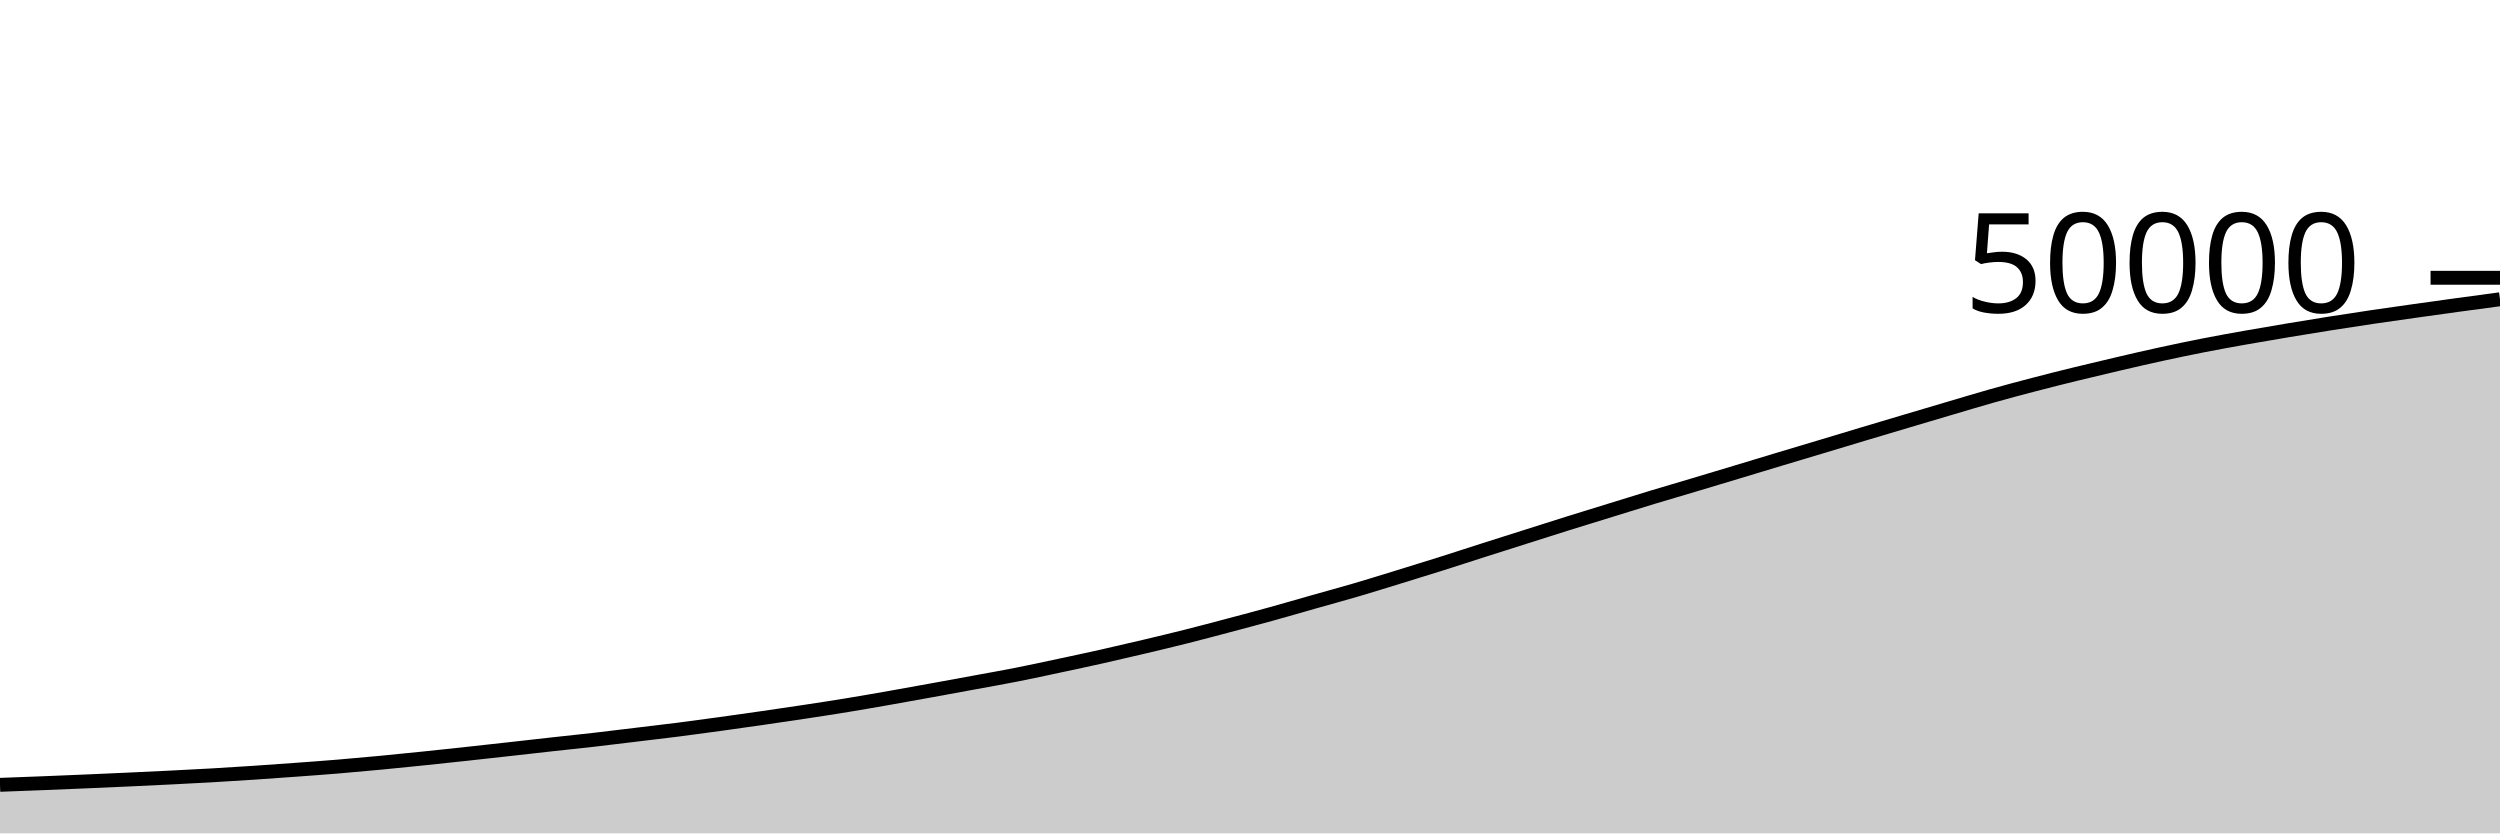
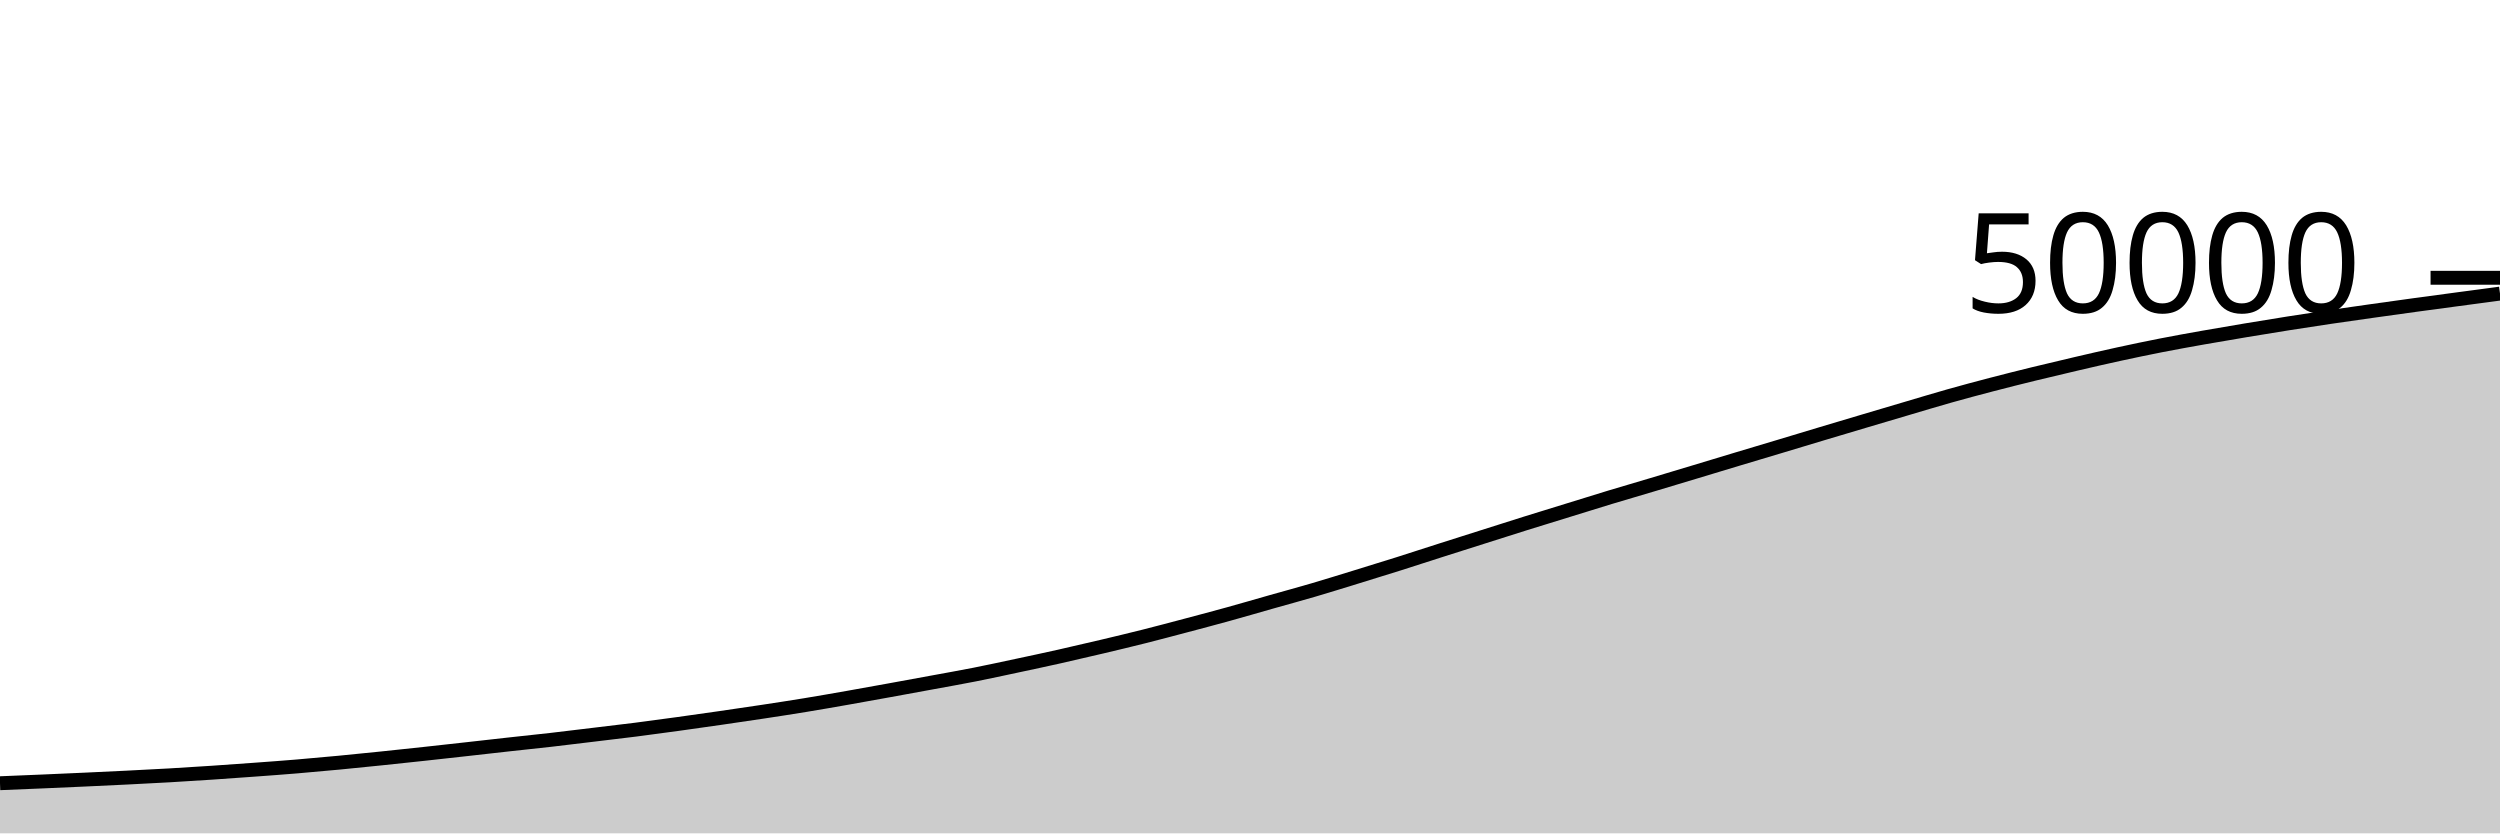
<svg xmlns="http://www.w3.org/2000/svg" viewBox="0 0 180 60">
  <g transform="translate(0,20)">
-     <path class="area" fill="rgba(0, 0, 0, 0.2)" d="M0,36.508C1.017,36.47,2.034,36.432,3.051,36.392C4.068,36.352,5.085,36.31,6.102,36.266C7.119,36.223,8.136,36.178,9.153,36.131C10.169,36.084,11.186,36.036,12.203,35.986C13.22,35.935,14.237,35.885,15.254,35.826C16.271,35.768,17.288,35.703,18.305,35.635C19.322,35.567,20.339,35.494,21.356,35.419C22.373,35.344,23.39,35.271,24.407,35.186C25.424,35.102,26.441,35.009,27.458,34.912C28.475,34.815,29.492,34.711,30.508,34.606C31.525,34.501,32.542,34.392,33.559,34.282C34.576,34.171,35.593,34.058,36.61,33.945C37.627,33.832,38.644,33.715,39.661,33.602C40.678,33.49,41.695,33.387,42.712,33.27C43.729,33.154,44.746,33.027,45.763,32.904C46.78,32.781,47.797,32.665,48.814,32.535C49.831,32.405,50.847,32.266,51.864,32.126C52.881,31.985,53.898,31.841,54.915,31.694C55.932,31.547,56.949,31.398,57.966,31.244C58.983,31.09,60,30.934,61.017,30.767C62.034,30.6,63.051,30.422,64.068,30.243C65.085,30.065,66.102,29.88,67.119,29.695C68.136,29.511,69.153,29.324,70.169,29.136C71.186,28.948,72.203,28.771,73.22,28.57C74.237,28.369,75.254,28.147,76.271,27.93C77.288,27.714,78.305,27.497,79.322,27.269C80.339,27.041,81.356,26.804,82.373,26.563C83.39,26.322,84.407,26.079,85.424,25.823C86.441,25.567,87.458,25.295,88.475,25.026C89.492,24.756,90.508,24.488,91.525,24.206C92.542,23.925,93.559,23.627,94.576,23.338C95.593,23.05,96.61,22.775,97.627,22.477C98.644,22.178,99.661,21.861,100.678,21.548C101.695,21.235,102.712,20.923,103.729,20.602C104.746,20.281,105.763,19.947,106.78,19.622C107.797,19.298,108.814,18.975,109.831,18.653C110.847,18.33,111.864,18.005,112.881,17.686C113.898,17.368,114.915,17.058,115.932,16.744C116.949,16.43,117.966,16.11,118.983,15.802C120,15.494,121.017,15.2,122.034,14.896C123.051,14.592,124.068,14.286,125.085,13.979C126.102,13.673,127.119,13.363,128.136,13.057C129.153,12.751,130.169,12.449,131.186,12.144C132.203,11.839,133.22,11.53,134.237,11.225C135.254,10.92,136.271,10.617,137.288,10.315C138.305,10.013,139.322,9.711,140.339,9.411C141.356,9.111,142.373,8.801,143.39,8.514C144.407,8.227,145.424,7.955,146.441,7.69C147.458,7.424,148.475,7.169,149.492,6.92C150.508,6.671,151.525,6.431,152.542,6.194C153.559,5.958,154.576,5.721,155.593,5.5C156.61,5.279,157.627,5.066,158.644,4.866C159.661,4.667,160.678,4.485,161.695,4.304C162.712,4.123,163.729,3.951,164.746,3.782C165.763,3.612,166.78,3.445,167.797,3.285C168.814,3.124,169.831,2.969,170.847,2.818C171.864,2.668,172.881,2.525,173.898,2.382C174.915,2.238,175.932,2.096,176.949,1.957C177.966,1.818,178.983,1.682,180,1.546L180,40C178.983,40,177.966,40,176.949,40C175.932,40,174.915,40,173.898,40C172.881,40,171.864,40,170.847,40C169.831,40,168.814,40,167.797,40C166.78,40,165.763,40,164.746,40C163.729,40,162.712,40,161.695,40C160.678,40,159.661,40,158.644,40C157.627,40,156.61,40,155.593,40C154.576,40,153.559,40,152.542,40C151.525,40,150.508,40,149.492,40C148.475,40,147.458,40,146.441,40C145.424,40,144.407,40,143.39,40C142.373,40,141.356,40,140.339,40C139.322,40,138.305,40,137.288,40C136.271,40,135.254,40,134.237,40C133.22,40,132.203,40,131.186,40C130.169,40,129.153,40,128.136,40C127.119,40,126.102,40,125.085,40C124.068,40,123.051,40,122.034,40C121.017,40,120,40,118.983,40C117.966,40,116.949,40,115.932,40C114.915,40,113.898,40,112.881,40C111.864,40,110.847,40,109.831,40C108.814,40,107.797,40,106.78,40C105.763,40,104.746,40,103.729,40C102.712,40,101.695,40,100.678,40C99.661,40,98.644,40,97.627,40C96.61,40,95.593,40,94.576,40C93.559,40,92.542,40,91.525,40C90.508,40,89.492,40,88.475,40C87.458,40,86.441,40,85.424,40C84.407,40,83.39,40,82.373,40C81.356,40,80.339,40,79.322,40C78.305,40,77.288,40,76.271,40C75.254,40,74.237,40,73.22,40C72.203,40,71.186,40,70.169,40C69.153,40,68.136,40,67.119,40C66.102,40,65.085,40,64.068,40C63.051,40,62.034,40,61.017,40C60,40,58.983,40,57.966,40C56.949,40,55.932,40,54.915,40C53.898,40,52.881,40,51.864,40C50.847,40,49.831,40,48.814,40C47.797,40,46.78,40,45.763,40C44.746,40,43.729,40,42.712,40C41.695,40,40.678,40,39.661,40C38.644,40,37.627,40,36.61,40C35.593,40,34.576,40,33.559,40C32.542,40,31.525,40,30.508,40C29.492,40,28.475,40,27.458,40C26.441,40,25.424,40,24.407,40C23.39,40,22.373,40,21.356,40C20.339,40,19.322,40,18.305,40C17.288,40,16.271,40,15.254,40C14.237,40,13.22,40,12.203,40C11.186,40,10.169,40,9.153,40C8.136,40,7.119,40,6.102,40C5.085,40,4.068,40,3.051,40C2.034,40,1.017,40,0,40Z" />
-     <path class="line" stroke="black" fill="none" d="M0,36.508C1.017,36.47,2.034,36.432,3.051,36.392C4.068,36.352,5.085,36.31,6.102,36.266C7.119,36.223,8.136,36.178,9.153,36.131C10.169,36.084,11.186,36.036,12.203,35.986C13.22,35.935,14.237,35.885,15.254,35.826C16.271,35.768,17.288,35.703,18.305,35.635C19.322,35.567,20.339,35.494,21.356,35.419C22.373,35.344,23.39,35.271,24.407,35.186C25.424,35.102,26.441,35.009,27.458,34.912C28.475,34.815,29.492,34.711,30.508,34.606C31.525,34.501,32.542,34.392,33.559,34.282C34.576,34.171,35.593,34.058,36.61,33.945C37.627,33.832,38.644,33.715,39.661,33.602C40.678,33.49,41.695,33.387,42.712,33.27C43.729,33.154,44.746,33.027,45.763,32.904C46.78,32.781,47.797,32.665,48.814,32.535C49.831,32.405,50.847,32.266,51.864,32.126C52.881,31.985,53.898,31.841,54.915,31.694C55.932,31.547,56.949,31.398,57.966,31.244C58.983,31.09,60,30.934,61.017,30.767C62.034,30.6,63.051,30.422,64.068,30.243C65.085,30.065,66.102,29.88,67.119,29.695C68.136,29.511,69.153,29.324,70.169,29.136C71.186,28.948,72.203,28.771,73.22,28.57C74.237,28.369,75.254,28.147,76.271,27.93C77.288,27.714,78.305,27.497,79.322,27.269C80.339,27.041,81.356,26.804,82.373,26.563C83.39,26.322,84.407,26.079,85.424,25.823C86.441,25.567,87.458,25.295,88.475,25.026C89.492,24.756,90.508,24.488,91.525,24.206C92.542,23.925,93.559,23.627,94.576,23.338C95.593,23.05,96.61,22.775,97.627,22.477C98.644,22.178,99.661,21.861,100.678,21.548C101.695,21.235,102.712,20.923,103.729,20.602C104.746,20.281,105.763,19.947,106.78,19.622C107.797,19.298,108.814,18.975,109.831,18.653C110.847,18.33,111.864,18.005,112.881,17.686C113.898,17.368,114.915,17.058,115.932,16.744C116.949,16.43,117.966,16.11,118.983,15.802C120,15.494,121.017,15.2,122.034,14.896C123.051,14.592,124.068,14.286,125.085,13.979C126.102,13.673,127.119,13.363,128.136,13.057C129.153,12.751,130.169,12.449,131.186,12.144C132.203,11.839,133.22,11.53,134.237,11.225C135.254,10.92,136.271,10.617,137.288,10.315C138.305,10.013,139.322,9.711,140.339,9.411C141.356,9.111,142.373,8.801,143.39,8.514C144.407,8.227,145.424,7.955,146.441,7.69C147.458,7.424,148.475,7.169,149.492,6.92C150.508,6.671,151.525,6.431,152.542,6.194C153.559,5.958,154.576,5.721,155.593,5.5C156.61,5.279,157.627,5.066,158.644,4.866C159.661,4.667,160.678,4.485,161.695,4.304C162.712,4.123,163.729,3.951,164.746,3.782C165.763,3.612,166.78,3.445,167.797,3.285C168.814,3.124,169.831,2.969,170.847,2.818C171.864,2.668,172.881,2.525,173.898,2.382C174.915,2.238,175.932,2.096,176.949,1.957C177.966,1.818,178.983,1.682,180,1.546" />
+     <path class="area" fill="rgba(0, 0, 0, 0.2)" d="M0,36.392C1.017,36.351,2.034,36.31,3.051,36.266C4.068,36.223,5.085,36.178,6.102,36.131C7.119,36.084,8.136,36.036,9.153,35.986C10.169,35.935,11.186,35.885,12.203,35.826C13.22,35.768,14.237,35.703,15.254,35.635C16.271,35.567,17.288,35.494,18.305,35.419C19.322,35.344,20.339,35.271,21.356,35.186C22.373,35.102,23.39,35.009,24.407,34.912C25.424,34.815,26.441,34.711,27.458,34.606C28.475,34.501,29.492,34.392,30.508,34.282C31.525,34.171,32.542,34.058,33.559,33.945C34.576,33.832,35.593,33.715,36.61,33.602C37.627,33.49,38.644,33.387,39.661,33.27C40.678,33.154,41.695,33.027,42.712,32.904C43.729,32.781,44.746,32.665,45.763,32.535C46.78,32.405,47.797,32.266,48.814,32.126C49.831,31.985,50.847,31.841,51.864,31.694C52.881,31.547,53.898,31.398,54.915,31.244C55.932,31.09,56.949,30.934,57.966,30.767C58.983,30.6,60,30.422,61.017,30.243C62.034,30.065,63.051,29.88,64.068,29.695C65.085,29.511,66.102,29.324,67.119,29.136C68.136,28.948,69.153,28.771,70.169,28.57C71.186,28.369,72.203,28.147,73.22,27.93C74.237,27.714,75.254,27.497,76.271,27.269C77.288,27.041,78.305,26.804,79.322,26.563C80.339,26.322,81.356,26.079,82.373,25.823C83.39,25.567,84.407,25.295,85.424,25.026C86.441,24.756,87.458,24.488,88.475,24.206C89.492,23.925,90.508,23.627,91.525,23.338C92.542,23.05,93.559,22.775,94.576,22.477C95.593,22.178,96.61,21.861,97.627,21.548C98.644,21.235,99.661,20.923,100.678,20.602C101.695,20.281,102.712,19.947,103.729,19.622C104.746,19.298,105.763,18.975,106.78,18.653C107.797,18.33,108.814,18.005,109.831,17.686C110.847,17.368,111.864,17.058,112.881,16.744C113.898,16.43,114.915,16.11,115.932,15.802C116.949,15.494,117.966,15.2,118.983,14.896C120,14.592,121.017,14.286,122.034,13.979C123.051,13.673,124.068,13.363,125.085,13.057C126.102,12.751,127.119,12.449,128.136,12.144C129.153,11.839,130.169,11.53,131.186,11.225C132.203,10.92,133.22,10.617,134.237,10.315C135.254,10.013,136.271,9.711,137.288,9.411C138.305,9.111,139.322,8.801,140.339,8.514C141.356,8.227,142.373,7.955,143.39,7.69C144.407,7.424,145.424,7.169,146.441,6.92C147.458,6.671,148.475,6.431,149.492,6.194C150.508,5.958,151.525,5.721,152.542,5.5C153.559,5.279,154.576,5.066,155.593,4.866C156.61,4.667,157.627,4.485,158.644,4.304C159.661,4.123,160.678,3.951,161.695,3.782C162.712,3.612,163.729,3.445,164.746,3.285C165.763,3.124,166.78,2.969,167.797,2.818C168.814,2.668,169.831,2.525,170.847,2.382C171.864,2.238,172.881,2.096,173.898,1.957C174.915,1.818,175.932,1.683,176.949,1.546C177.966,1.41,178.983,1.274,180,1.138L180,40C178.983,40,177.966,40,176.949,40C175.932,40,174.915,40,173.898,40C172.881,40,171.864,40,170.847,40C169.831,40,168.814,40,167.797,40C166.78,40,165.763,40,164.746,40C163.729,40,162.712,40,161.695,40C160.678,40,159.661,40,158.644,40C157.627,40,156.61,40,155.593,40C154.576,40,153.559,40,152.542,40C151.525,40,150.508,40,149.492,40C148.475,40,147.458,40,146.441,40C145.424,40,144.407,40,143.39,40C142.373,40,141.356,40,140.339,40C139.322,40,138.305,40,137.288,40C136.271,40,135.254,40,134.237,40C133.22,40,132.203,40,131.186,40C130.169,40,129.153,40,128.136,40C127.119,40,126.102,40,125.085,40C124.068,40,123.051,40,122.034,40C121.017,40,120,40,118.983,40C117.966,40,116.949,40,115.932,40C114.915,40,113.898,40,112.881,40C111.864,40,110.847,40,109.831,40C108.814,40,107.797,40,106.78,40C105.763,40,104.746,40,103.729,40C102.712,40,101.695,40,100.678,40C99.661,40,98.644,40,97.627,40C96.61,40,95.593,40,94.576,40C93.559,40,92.542,40,91.525,40C90.508,40,89.492,40,88.475,40C87.458,40,86.441,40,85.424,40C84.407,40,83.39,40,82.373,40C81.356,40,80.339,40,79.322,40C78.305,40,77.288,40,76.271,40C75.254,40,74.237,40,73.22,40C72.203,40,71.186,40,70.169,40C69.153,40,68.136,40,67.119,40C66.102,40,65.085,40,64.068,40C63.051,40,62.034,40,61.017,40C60,40,58.983,40,57.966,40C56.949,40,55.932,40,54.915,40C53.898,40,52.881,40,51.864,40C50.847,40,49.831,40,48.814,40C47.797,40,46.78,40,45.763,40C44.746,40,43.729,40,42.712,40C41.695,40,40.678,40,39.661,40C38.644,40,37.627,40,36.61,40C35.593,40,34.576,40,33.559,40C32.542,40,31.525,40,30.508,40C29.492,40,28.475,40,27.458,40C26.441,40,25.424,40,24.407,40C23.39,40,22.373,40,21.356,40C20.339,40,19.322,40,18.305,40C17.288,40,16.271,40,15.254,40C14.237,40,13.22,40,12.203,40C11.186,40,10.169,40,9.153,40C8.136,40,7.119,40,6.102,40C5.085,40,4.068,40,3.051,40C2.034,40,1.017,40,0,40Z" />
+     <path class="line" stroke="black" fill="none" d="M0,36.392C1.017,36.351,2.034,36.31,3.051,36.266C4.068,36.223,5.085,36.178,6.102,36.131C7.119,36.084,8.136,36.036,9.153,35.986C10.169,35.935,11.186,35.885,12.203,35.826C13.22,35.768,14.237,35.703,15.254,35.635C16.271,35.567,17.288,35.494,18.305,35.419C19.322,35.344,20.339,35.271,21.356,35.186C22.373,35.102,23.39,35.009,24.407,34.912C25.424,34.815,26.441,34.711,27.458,34.606C28.475,34.501,29.492,34.392,30.508,34.282C31.525,34.171,32.542,34.058,33.559,33.945C34.576,33.832,35.593,33.715,36.61,33.602C37.627,33.49,38.644,33.387,39.661,33.27C40.678,33.154,41.695,33.027,42.712,32.904C43.729,32.781,44.746,32.665,45.763,32.535C46.78,32.405,47.797,32.266,48.814,32.126C49.831,31.985,50.847,31.841,51.864,31.694C52.881,31.547,53.898,31.398,54.915,31.244C55.932,31.09,56.949,30.934,57.966,30.767C58.983,30.6,60,30.422,61.017,30.243C62.034,30.065,63.051,29.88,64.068,29.695C65.085,29.511,66.102,29.324,67.119,29.136C68.136,28.948,69.153,28.771,70.169,28.57C71.186,28.369,72.203,28.147,73.22,27.93C74.237,27.714,75.254,27.497,76.271,27.269C77.288,27.041,78.305,26.804,79.322,26.563C80.339,26.322,81.356,26.079,82.373,25.823C83.39,25.567,84.407,25.295,85.424,25.026C86.441,24.756,87.458,24.488,88.475,24.206C89.492,23.925,90.508,23.627,91.525,23.338C92.542,23.05,93.559,22.775,94.576,22.477C95.593,22.178,96.61,21.861,97.627,21.548C98.644,21.235,99.661,20.923,100.678,20.602C101.695,20.281,102.712,19.947,103.729,19.622C104.746,19.298,105.763,18.975,106.78,18.653C107.797,18.33,108.814,18.005,109.831,17.686C110.847,17.368,111.864,17.058,112.881,16.744C113.898,16.43,114.915,16.11,115.932,15.802C116.949,15.494,117.966,15.2,118.983,14.896C120,14.592,121.017,14.286,122.034,13.979C123.051,13.673,124.068,13.363,125.085,13.057C126.102,12.751,127.119,12.449,128.136,12.144C129.153,11.839,130.169,11.53,131.186,11.225C132.203,10.92,133.22,10.617,134.237,10.315C135.254,10.013,136.271,9.711,137.288,9.411C138.305,9.111,139.322,8.801,140.339,8.514C141.356,8.227,142.373,7.955,143.39,7.69C144.407,7.424,145.424,7.169,146.441,6.92C147.458,6.671,148.475,6.431,149.492,6.194C150.508,5.958,151.525,5.721,152.542,5.5C153.559,5.279,154.576,5.066,155.593,4.866C156.61,4.667,157.627,4.485,158.644,4.304C159.661,4.123,160.678,3.951,161.695,3.782C162.712,3.612,163.729,3.445,164.746,3.285C165.763,3.124,166.78,2.969,167.797,2.818C168.814,2.668,169.831,2.525,170.847,2.382C171.864,2.238,172.881,2.096,173.898,1.957C174.915,1.818,175.932,1.683,176.949,1.546C177.966,1.41,178.983,1.274,180,1.138" />
    <path class="axis-ceiling" stroke-width="1" stroke="black" fill="none" d="M175,0L180,0" />
    <text class="axis-ceiling-label" font-family="sans-serif" text-anchor="end" font-size="10px" x="170" y="2.5">50000</text>
  </g>
</svg>
